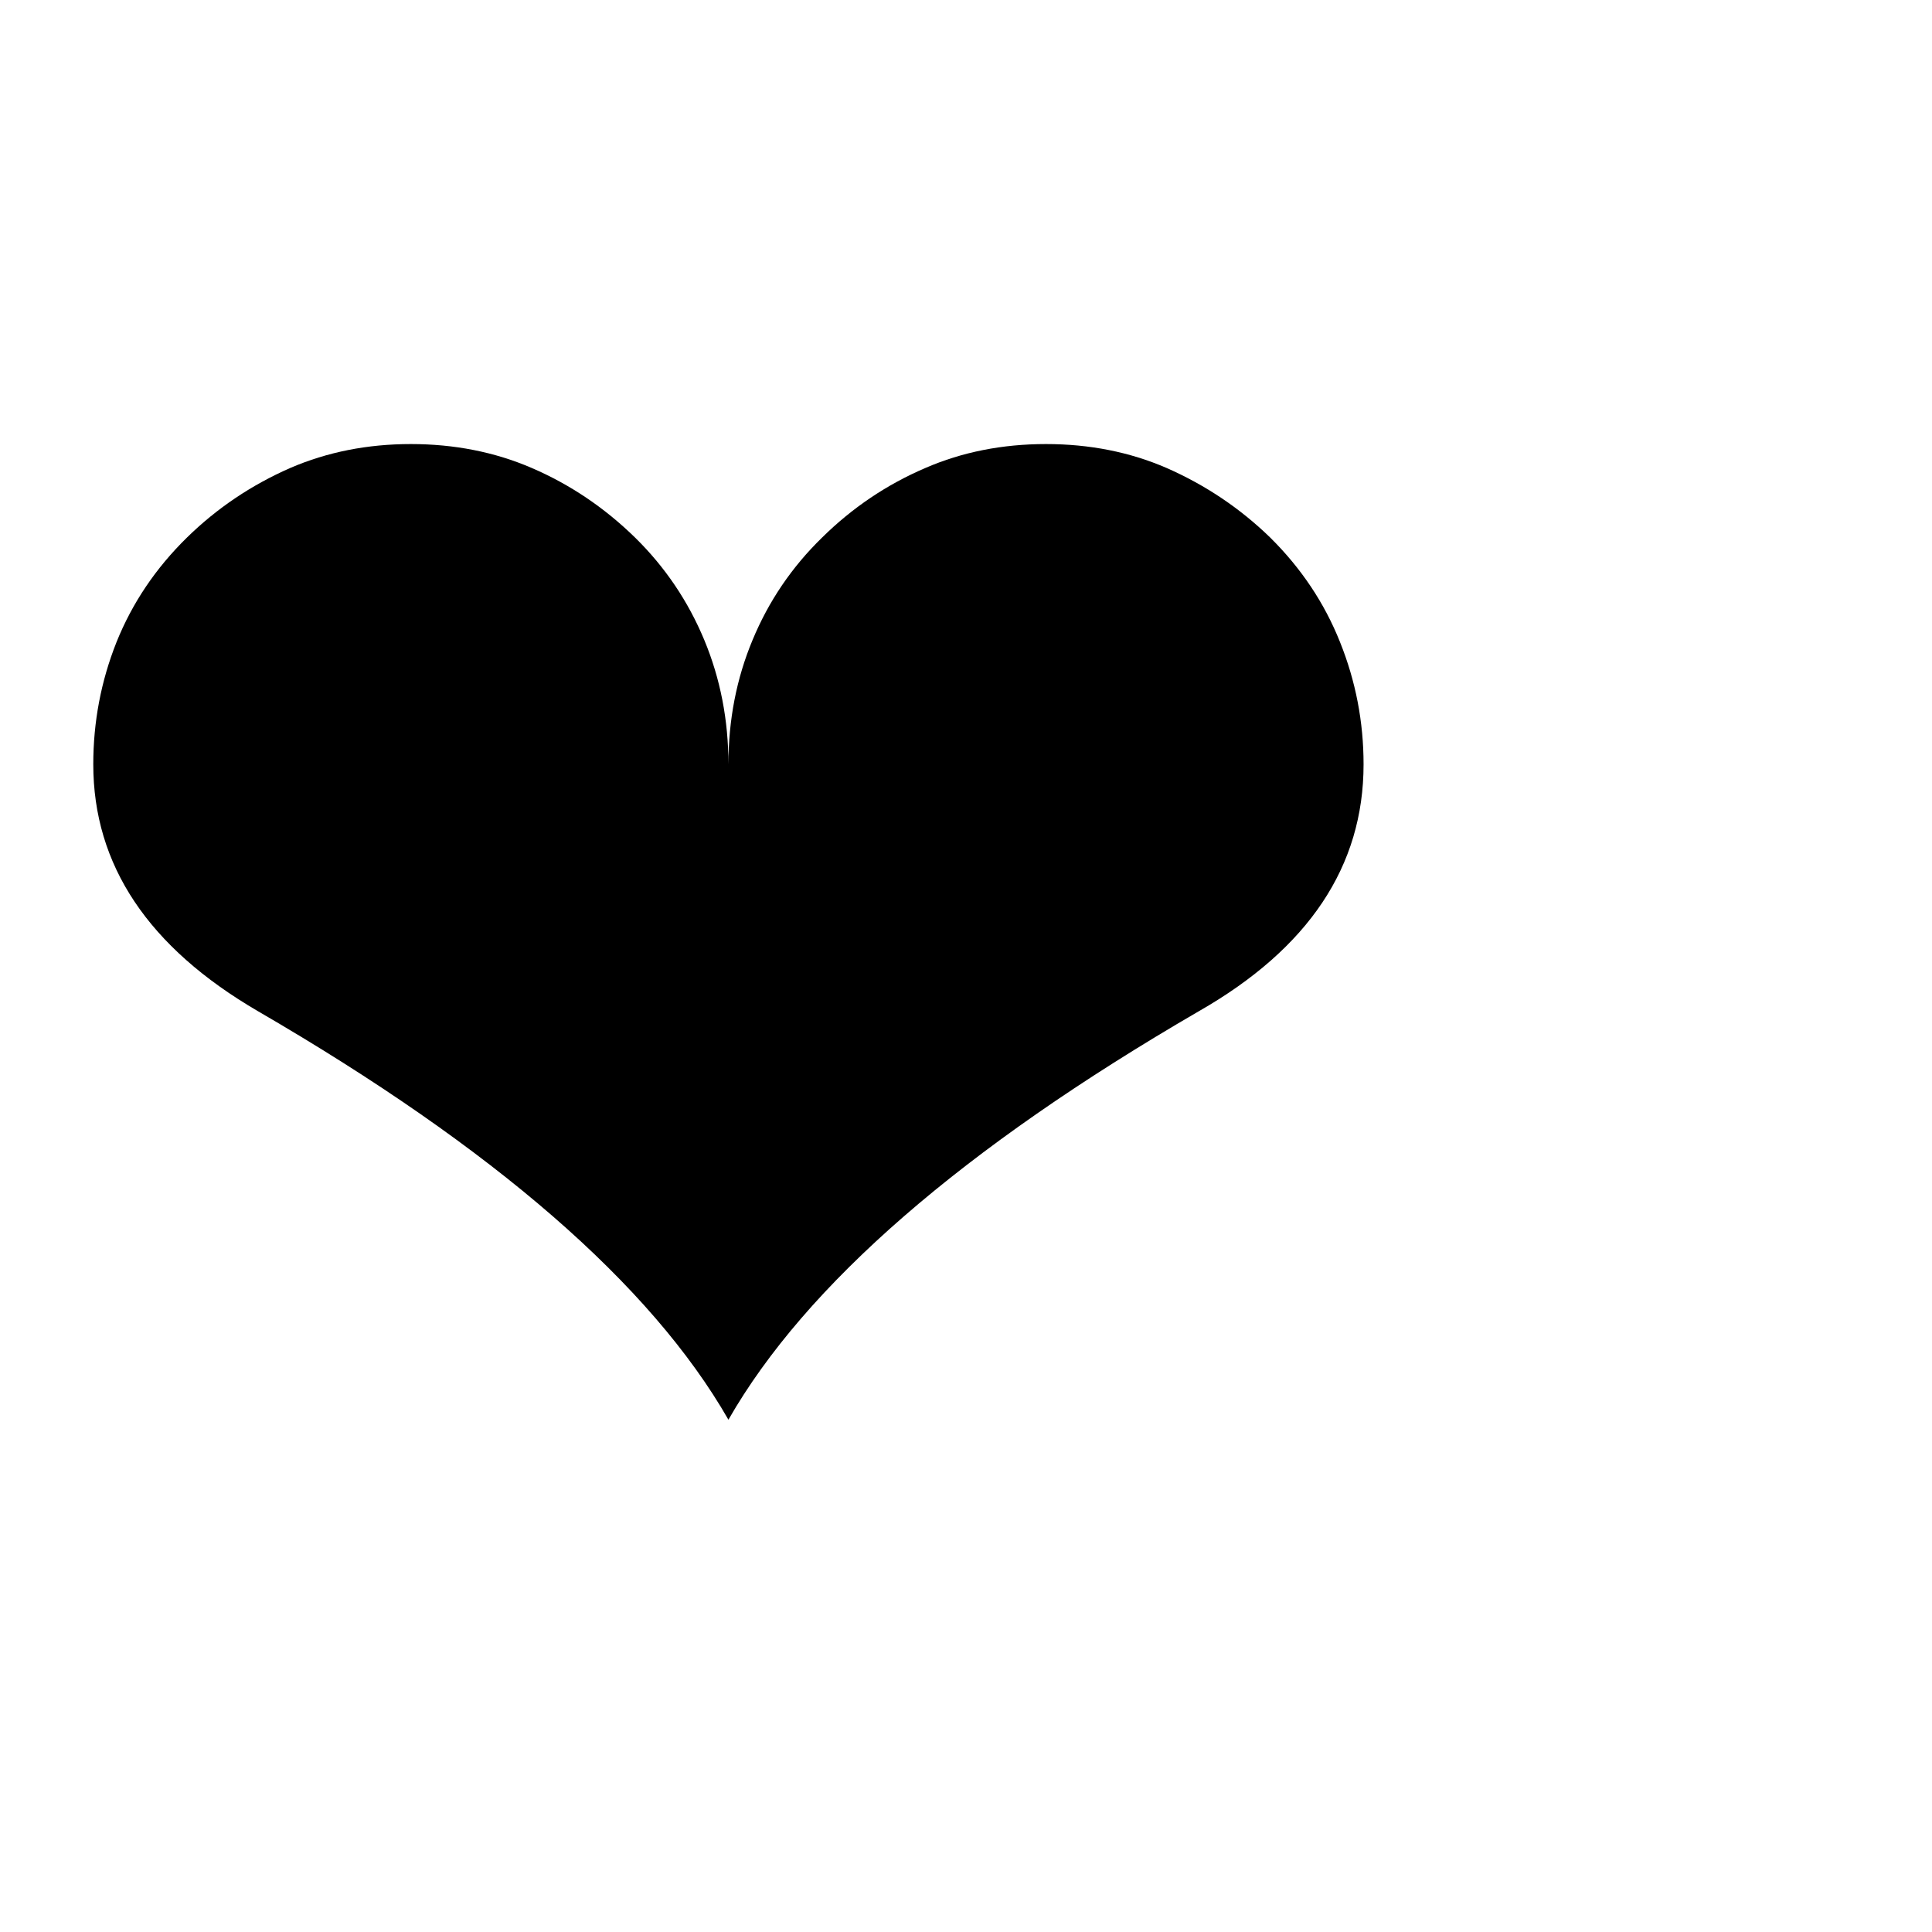
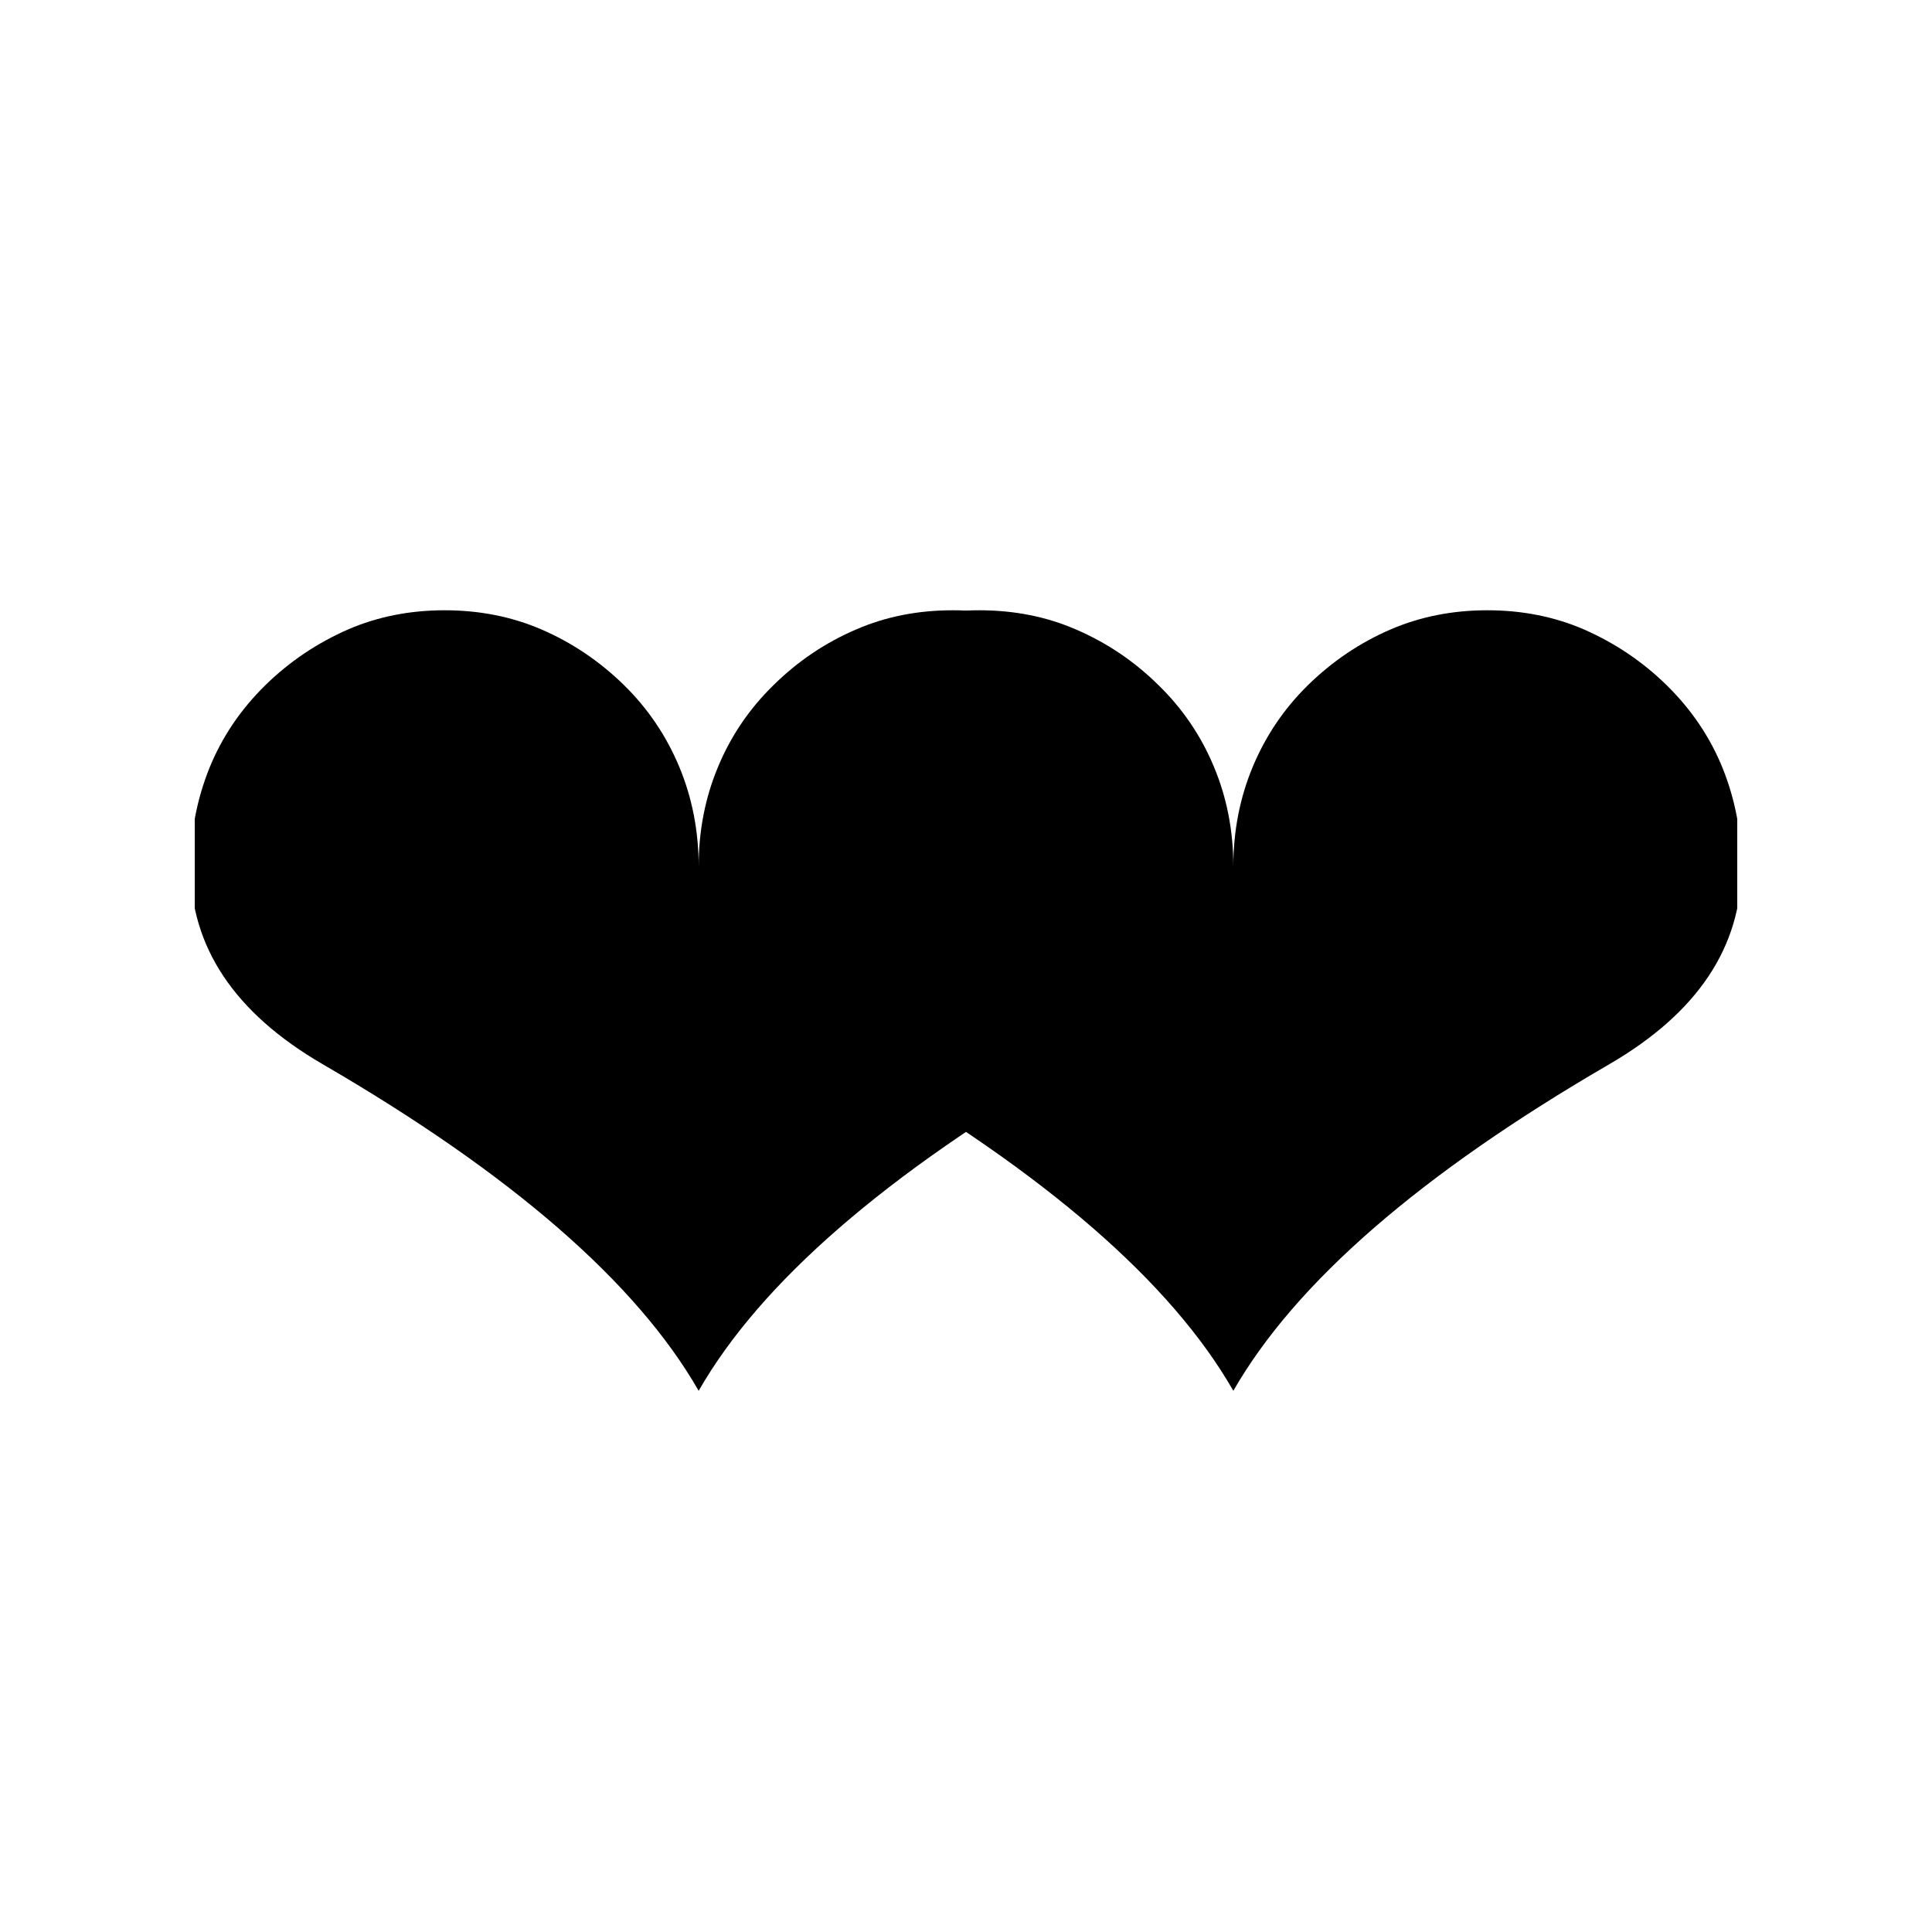
<svg xmlns="http://www.w3.org/2000/svg" viewBox="0 0 100 100">
-   <text y=".9em" font-size="90">❤️</text>
+   <defs>
+     <clipPath id="leftHalf">
+       <rect x="0.1" y="0" width="50" height="100" />
+     </clipPath>
+   </defs>
+   <g transform="translate(10 10) scale(0.8)">
+     <g clip-path="url(#leftHalf)">
+       <text x="-5" y="85" font-size="90">❤️</text>
+     </g>
+     <g clip-path="url(#leftHalf)" transform="translate(100,0) scale(-1,1)">
+       <text x="-5" y="85" font-size="90">❤️</text>
+     </g>
+   </g>
</svg>
